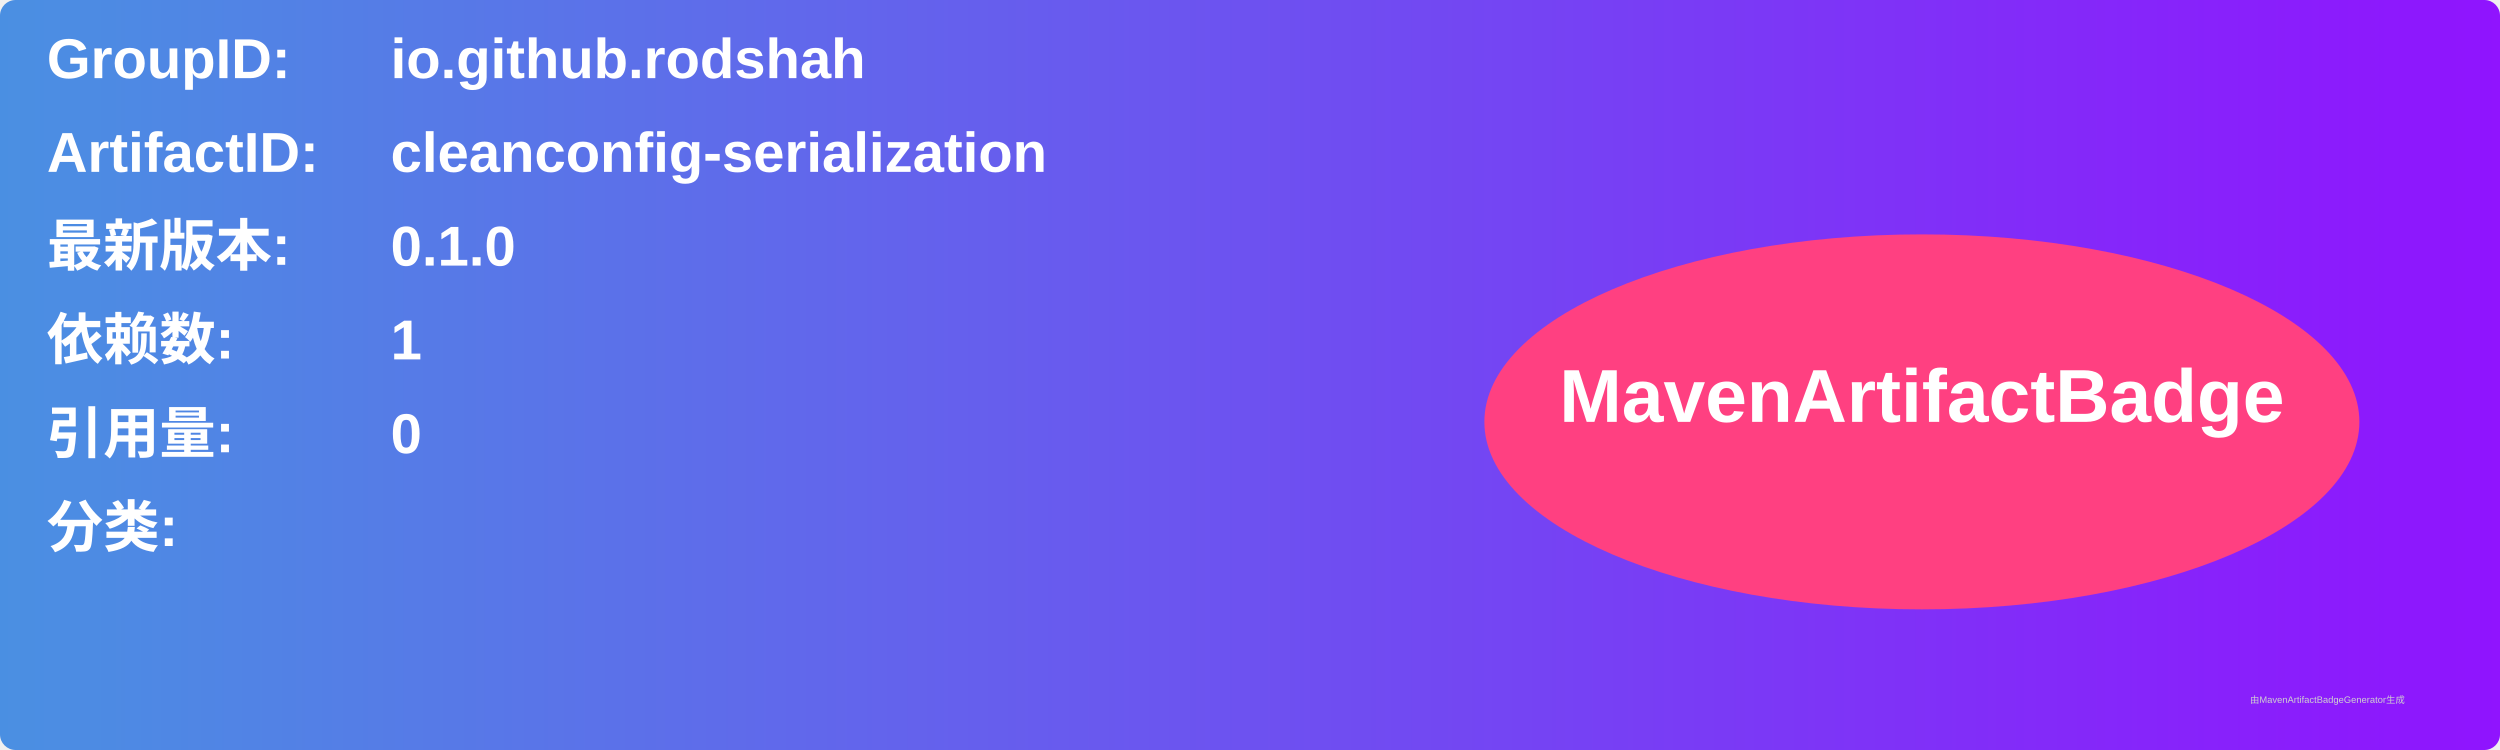
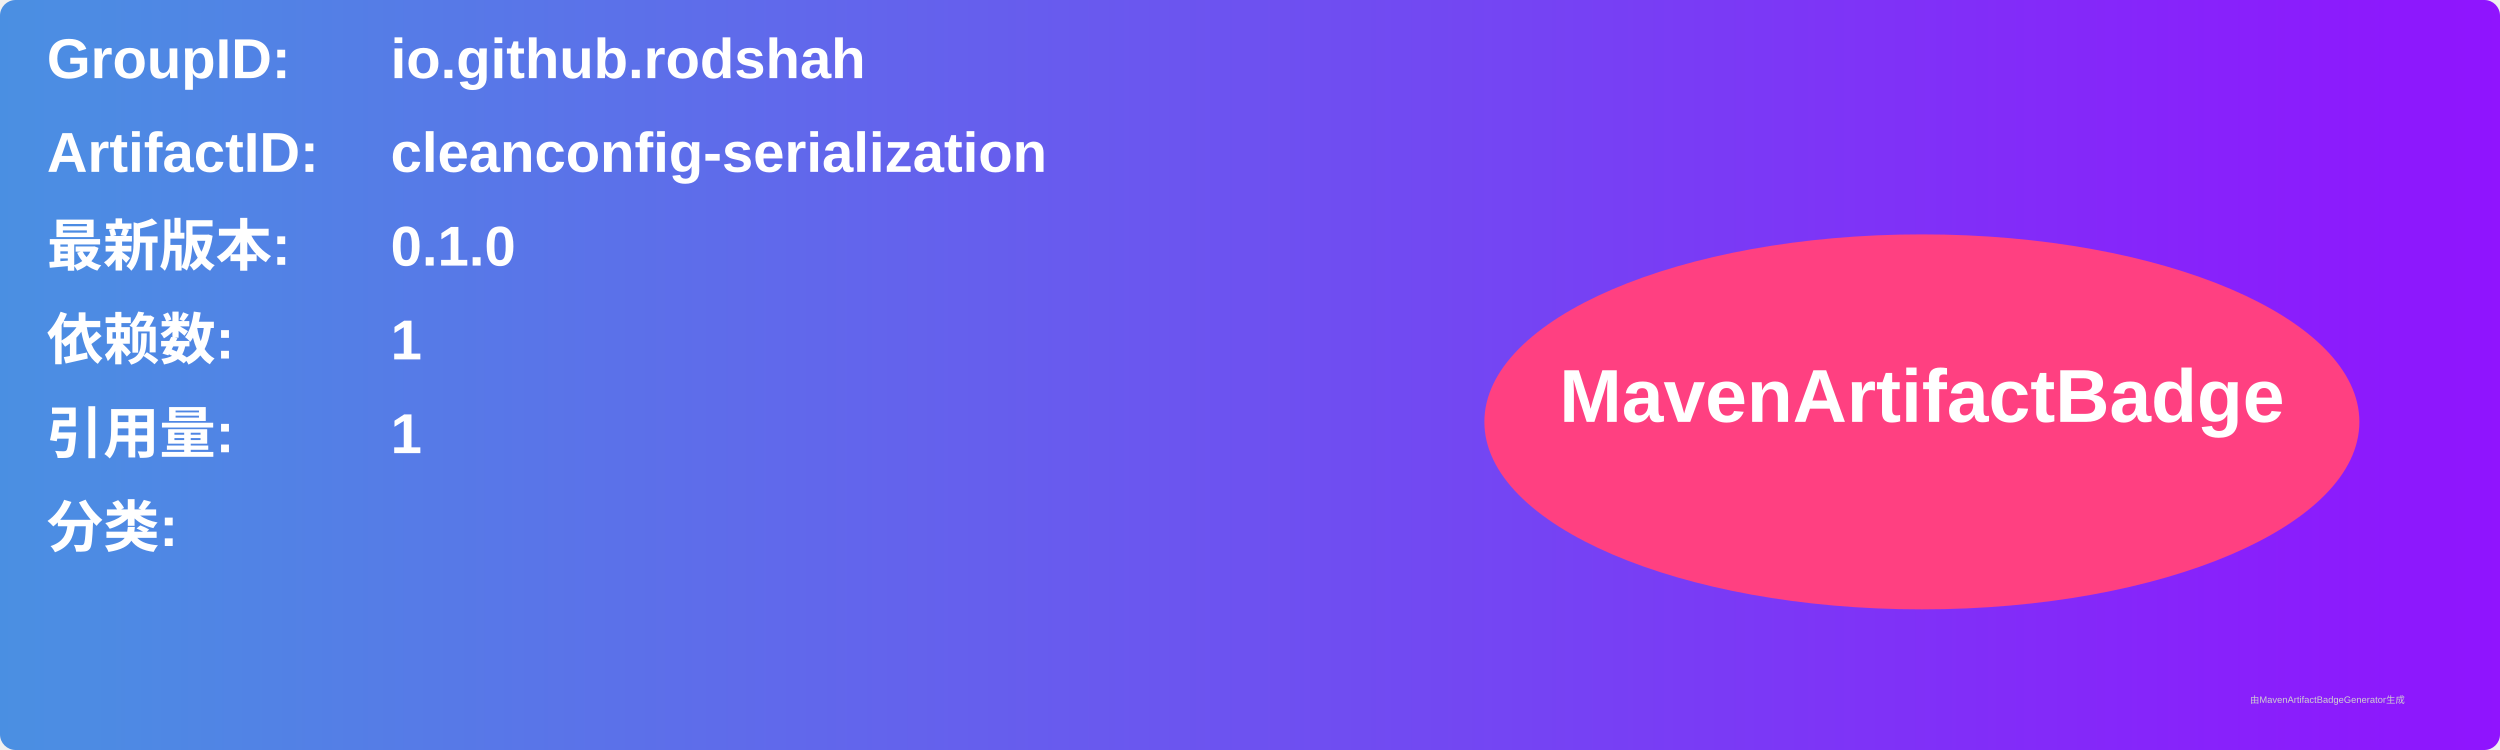
<svg xmlns="http://www.w3.org/2000/svg" width="800" height="240" viewBox="0 0 800 240">
  <linearGradient id="grad" x1="0%" y1="0%" x2="100%" y2="0%">
    <stop offset="0%" stop-color="#4a90e2" />
    <stop offset="100%" stop-color="#9013fe" />
  </linearGradient>
  <rect width="100%" height="100%" rx="5" ry="5" fill="url(#grad)" />
  <g transform="translate(15, 15)">
    <text x="0" y="10" font-family="Arial" font-size="18" fill="white" font-weight="bold" width="260">GroupID:</text>
    <text x="110" y="10" font-family="Arial" font-size="18" fill="white" font-weight="bold" width="460">io.github.rodshah</text>
    <text x="0" y="40" font-family="Arial" font-size="18" fill="white" font-weight="bold" width="260">ArtifactID:</text>
    <text x="110" y="40" font-family="Arial" font-size="18" fill="white" font-weight="bold" width="460">cleanconfig-serialization</text>
    <text x="0" y="70" font-family="Arial" font-size="18" fill="white" font-weight="bold">最新版本:</text>
    <text x="110" y="70" font-family="Arial" font-size="18" fill="white" font-weight="bold">
      <tspan font-weight="bold">0.1.0</tspan>
    </text>
    <text x="0" y="100" font-family="Arial" font-size="18" fill="white" font-weight="bold">依赖数: </text>
    <text x="110" y="100" font-family="Arial" font-size="18" fill="white">
      <tspan font-weight="bold">1</tspan>
    </text>
    <text x="0" y="130" font-family="Arial" font-size="18" fill="white" font-weight="bold">引用量: </text>
    <text x="110" y="130" font-family="Arial" font-size="18" fill="white">
-       <tspan font-weight="bold">0</tspan>
+       <tspan font-weight="bold">1</tspan>
    </text>
    <text x="0" y="160" font-family="Arial" font-size="18" fill="white" font-weight="bold">分类:</text>
    <text x="10" y="190" font-family="Arial" font-size="10" fill="white">
      <tspan font-weight="bold" />
    </text>
    <ellipse cx="600" cy="120" rx="140" ry="60" fill="#ff4081" />
    <text x="600" y="120" text-anchor="middle" font-family="Arial" font-size="24" fill="white" font-weight="bold">MavenArtifactBadge</text>
  </g>
  <text x="720" y="225" font-family="Arial" font-size="3" fill="#d0d0d0">由MavenArtifactBadgeGenerator生成</text>
</svg>
